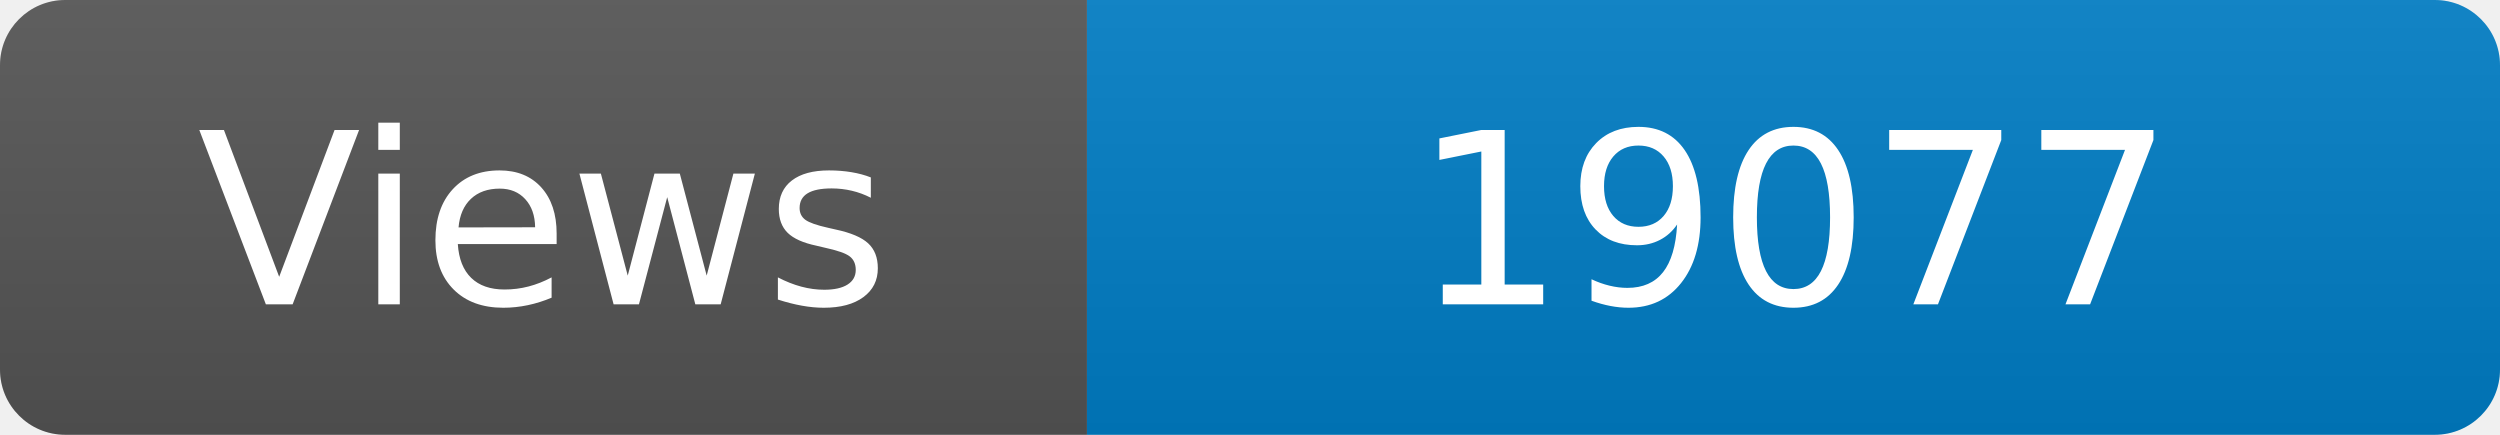
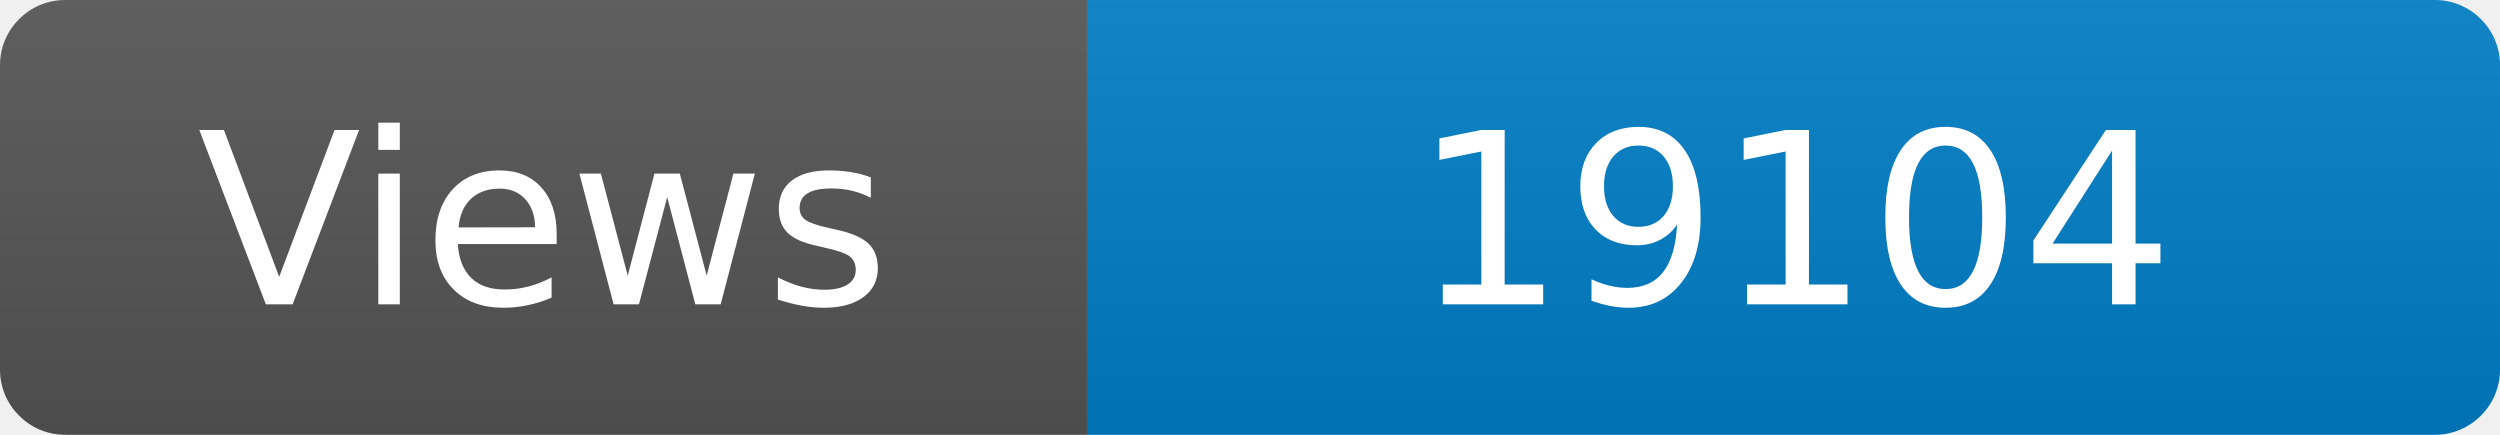
<svg xmlns="http://www.w3.org/2000/svg" width="115" height="20" role="img" aria-label="Maintained?: yes">
  <linearGradient id="s" x2="0" y2="100%">
    <stop offset="0" stop-color="#bbb" stop-opacity=".1" />
    <stop offset="1" stop-opacity=".1" />
  </linearGradient>
  <clipPath id="r">
    <rect width="115" height="20" rx="3" fill="#fff" />
  </clipPath>
  <g clip-path="url(#r)">
    <rect width="50" height="20" fill="#555" />
    <rect x="50" width="160" height="20" fill="#007ec6" />
    <rect width="115" height="20" fill="url(#s)" />
  </g>
  <g fill="#fff" text-anchor="middle" font-family="Verdana,Geneva,DejaVu Sans,sans-serif" font-size="110">
    <text x="250" y="140" transform="scale(.1)" fill="#fff">Views</text>
-     <text x="825" y="140" transform="scale(.1)" fill="#fff">19077</text>
+     <text x="825" y="140" transform="scale(.1)" fill="#fff">19104</text>
  </g>
</svg>
